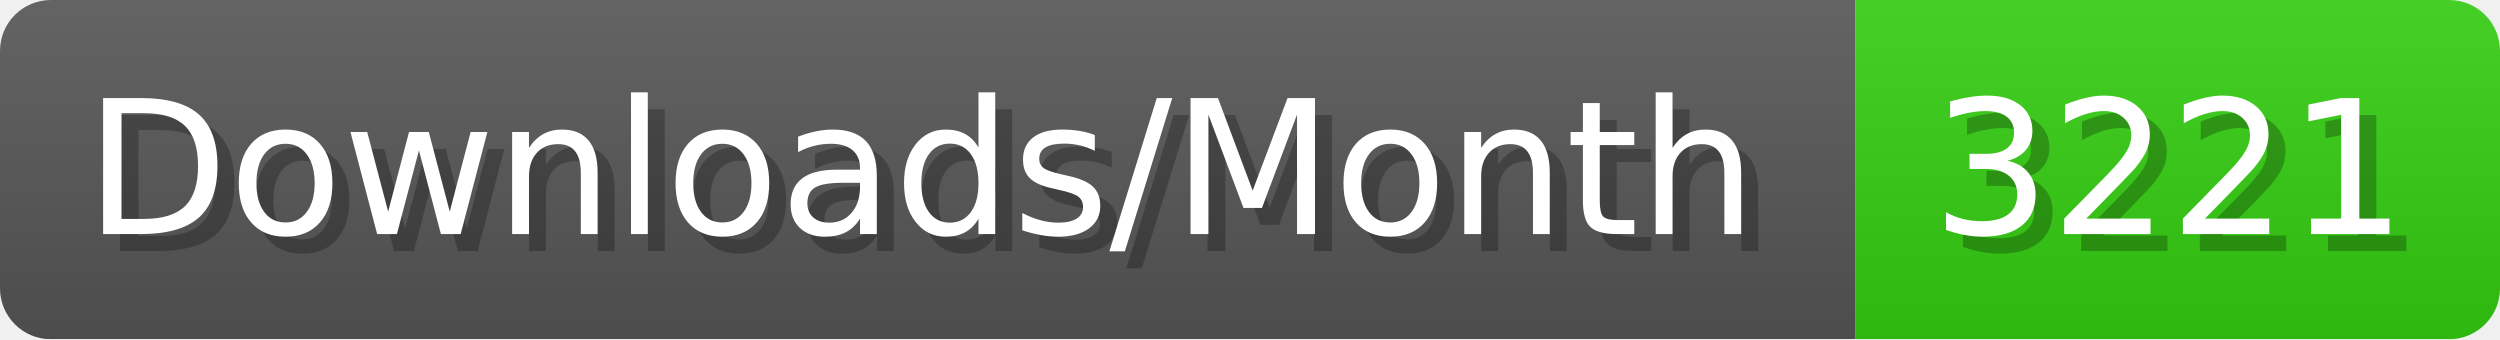
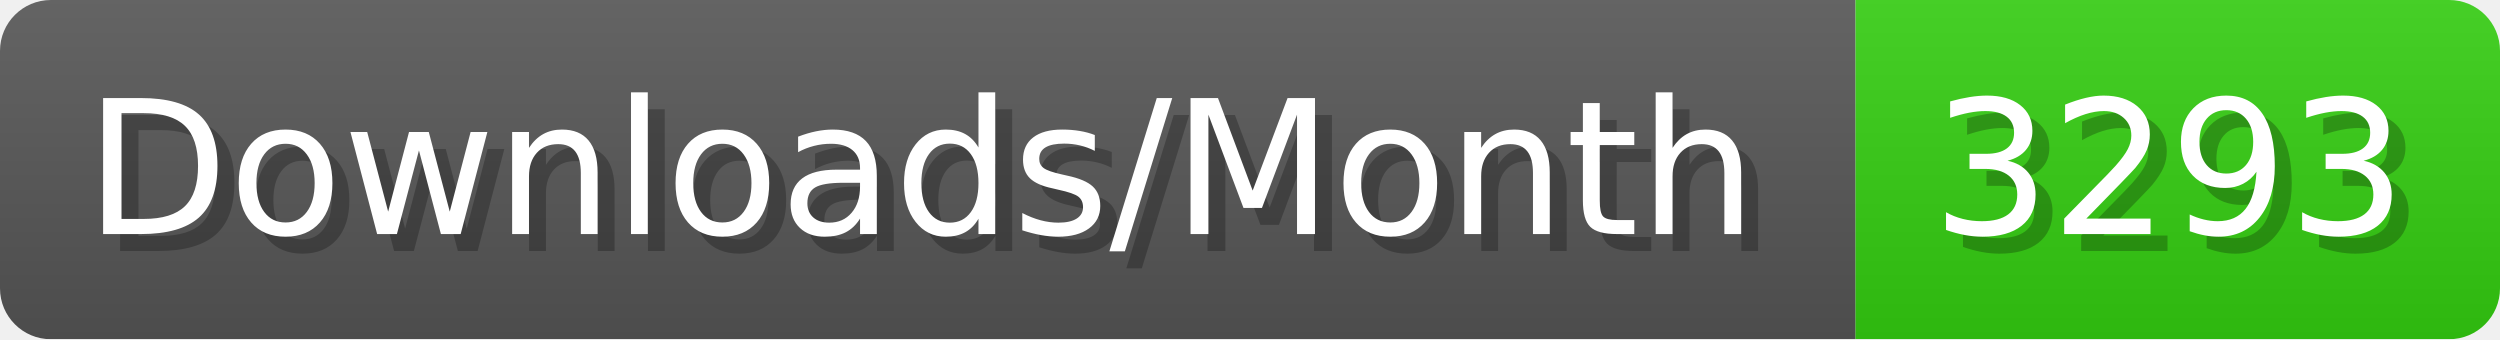
- <svg xmlns="http://www.w3.org/2000/svg" width="147.4" height="20" viewBox="0 0 1474 200" role="img" aria-label="Downloads/Month: 3221">
+ <svg xmlns="http://www.w3.org/2000/svg" width="147.4" height="20" viewBox="0 0 1474 200" role="img" aria-label="Downloads/Month: 3293">
  <linearGradient id="YlXUI" x2="0" y2="100%">
    <stop offset="0" stop-opacity=".1" stop-color="#EEE" />
    <stop offset="1" stop-opacity=".1" />
  </linearGradient>
  <mask id="JHhop">
    <rect width="1474" height="200" rx="30" fill="#FFF" />
  </mask>
  <g mask="url(#JHhop)">
    <rect width="1094" height="200" fill="#555" />
    <rect width="380" height="200" fill="#3C1" x="1094" />
    <rect width="1474" height="200" fill="url(#YlXUI)" />
  </g>
  <g aria-hidden="true" fill="#fff" text-anchor="start" font-family="Verdana,DejaVu Sans,sans-serif" font-size="110">
    <text x="60" y="148" textLength="994" fill="#000" opacity="0.25">Downloads/Month</text>
    <text x="50" y="138" textLength="994">Downloads/Month</text>
-     <text x="1149" y="148" textLength="280" fill="#000" opacity="0.25">3221</text>
-     <text x="1139" y="138" textLength="280">3221</text>
+     <text x="1149" y="148" textLength="280" fill="#000" opacity="0.25">3293</text>
+     <text x="1139" y="138" textLength="280">3293</text>
  </g>
</svg>
